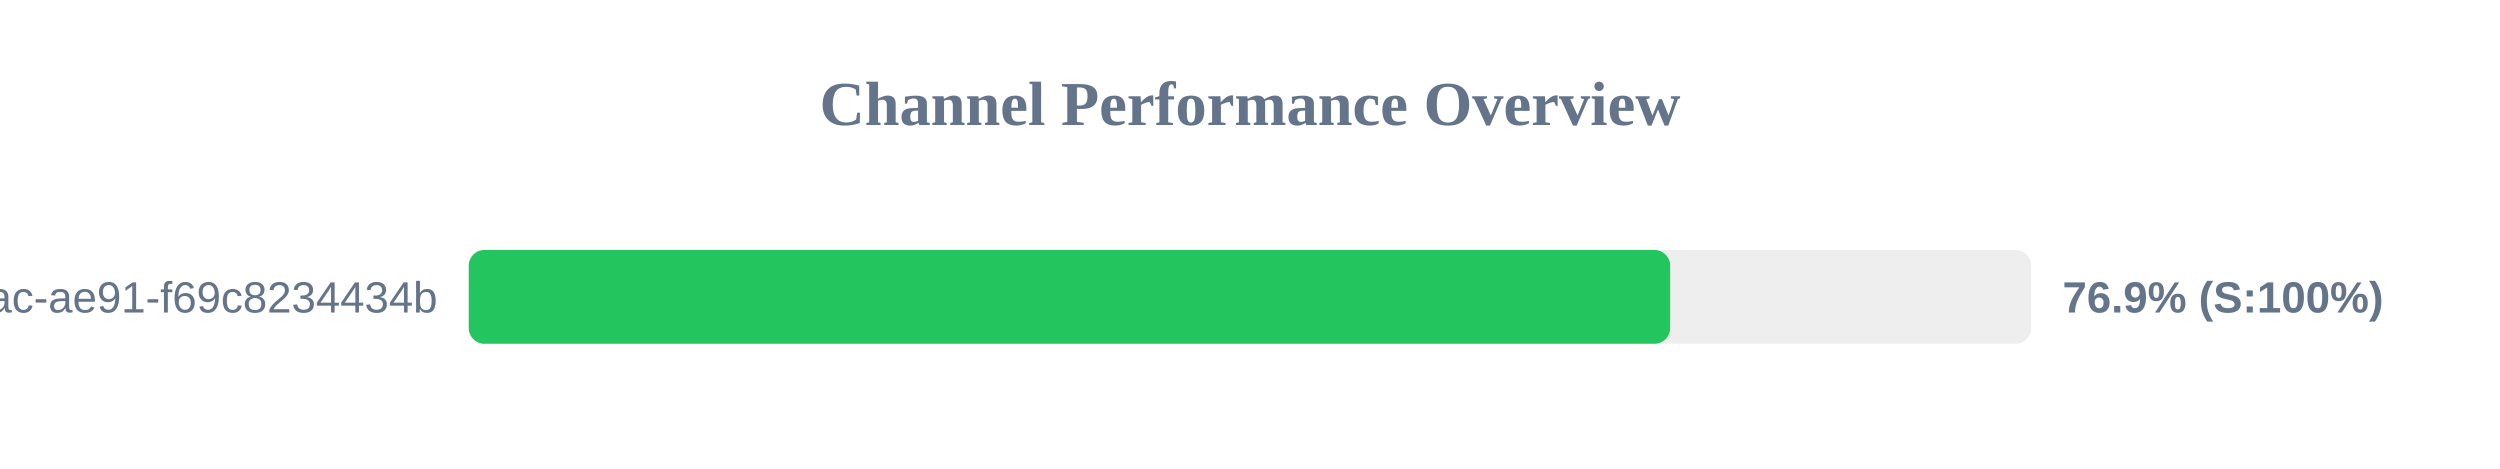
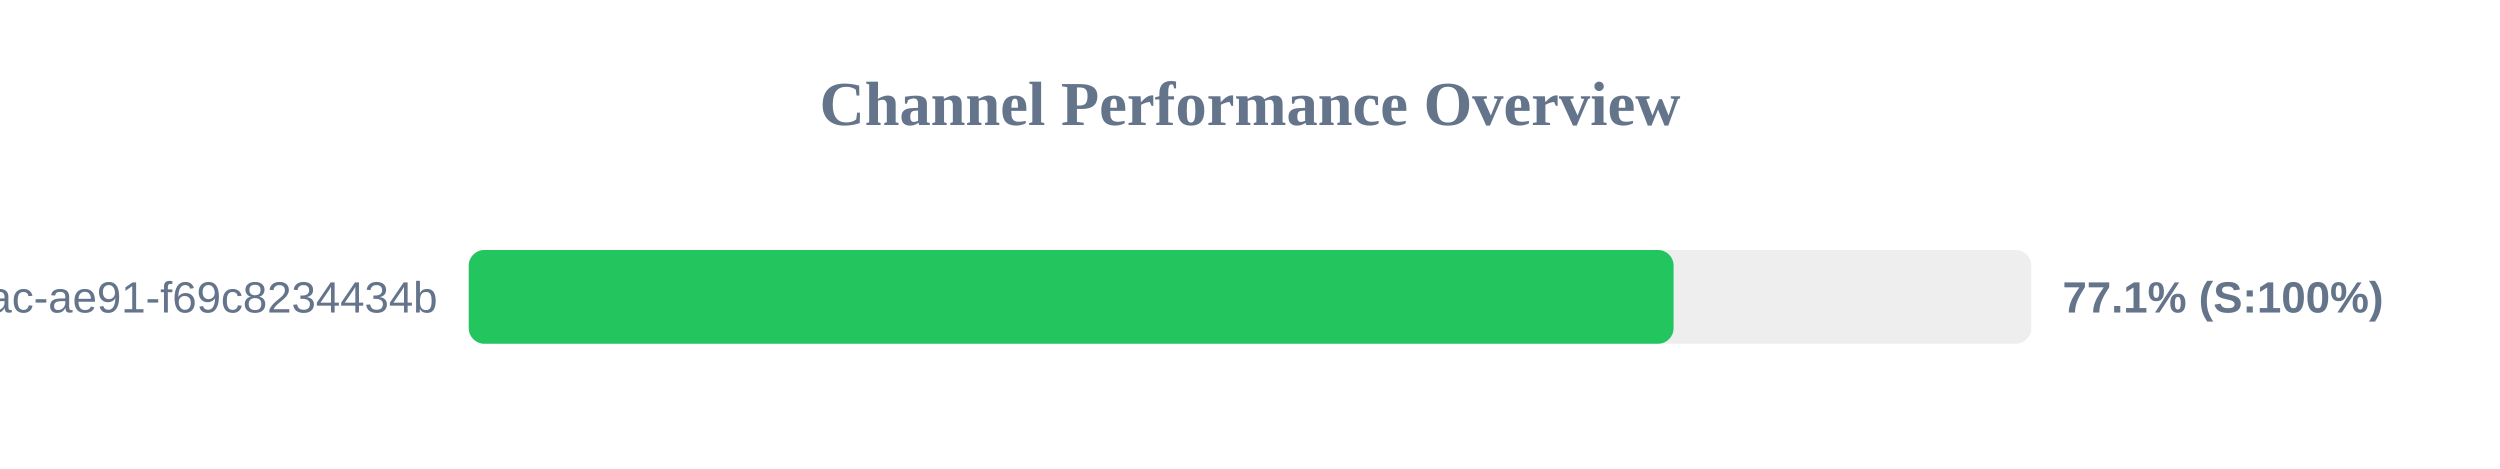
<svg xmlns="http://www.w3.org/2000/svg" width="800" height="150" version="1.1">
  <style>
        .row { font: 14px Arial; fill: #64748b; }
        .score { font: bold 14px Arial; fill: #64748b; }
    </style>
  <text x="400" y="40" text-anchor="middle" font-size="20px" font-weight="bold" fill="#64748b">Channel Performance Overview</text>
  <rect x="150" y="80" width="500" height="30" fill="#eee" rx="5" />
-   <rect x="150" y="80" width="384.45" height="30" fill="#22c55e" rx="5" />
+   <rect x="150" y="80" width="385.55" height="30" fill="#22c55e" rx="5" />
  <text x="140" y="100" text-anchor="end" class="row">?uuid=942b9cb8-92fa-46ac-ae91-f69c8234434b</text>
-   <text x="660" y="100" text-anchor="start" class="score">76.9% (S:100%)</text>
+   <text x="660" y="100" text-anchor="start" class="score">77.1% (S:100%)</text>
</svg>
